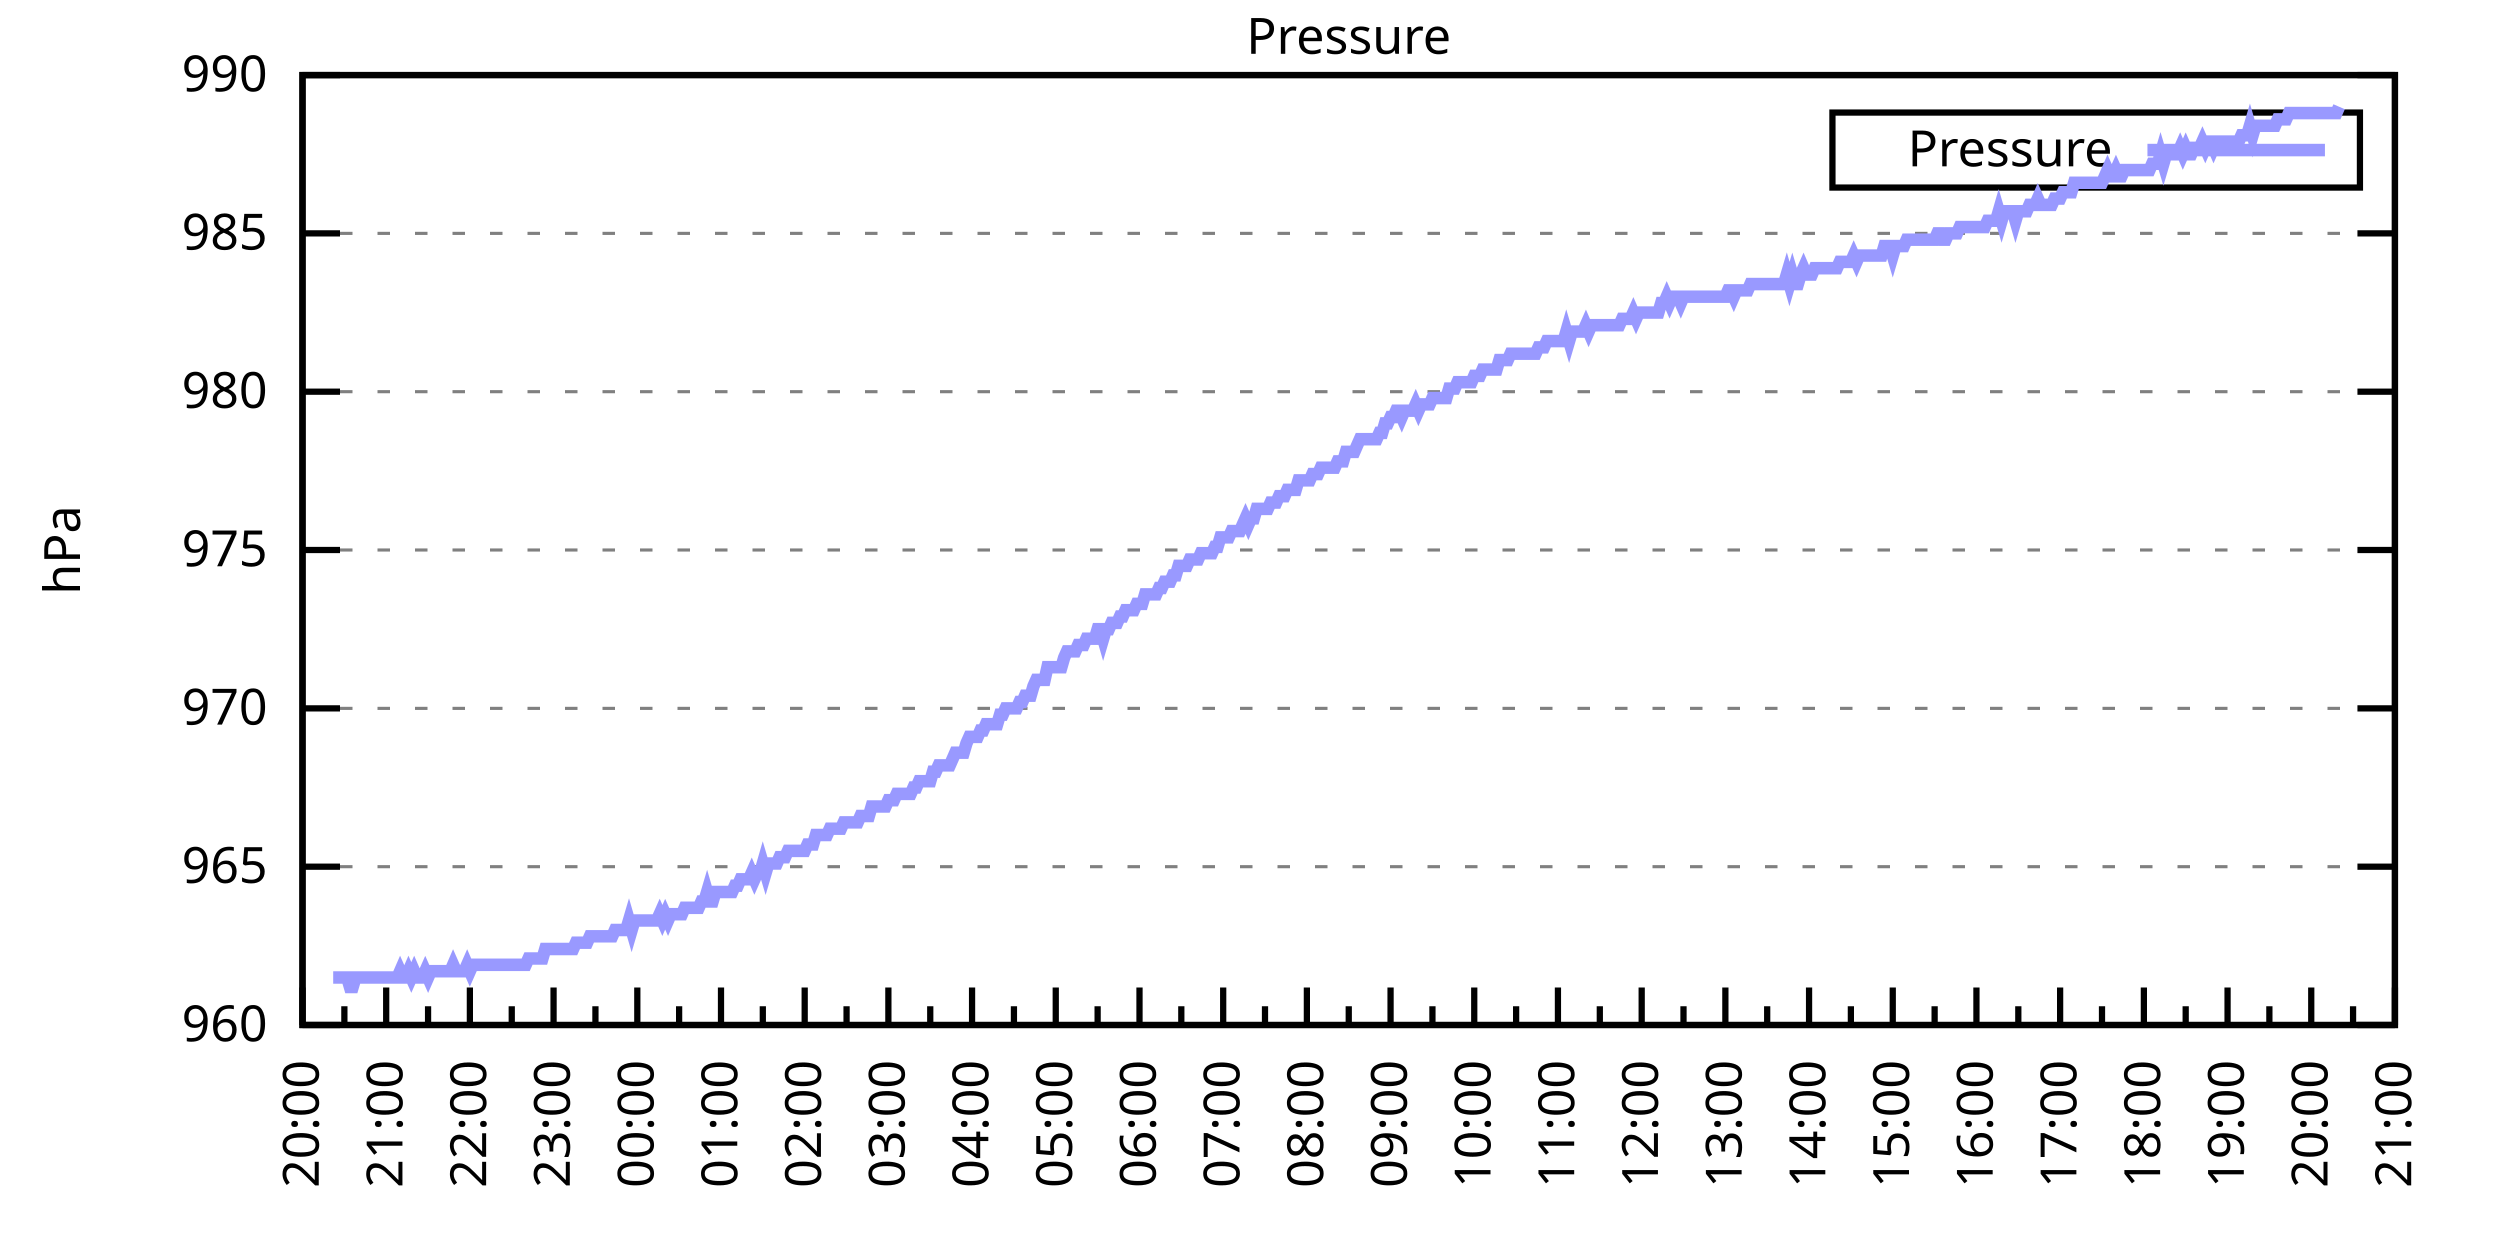
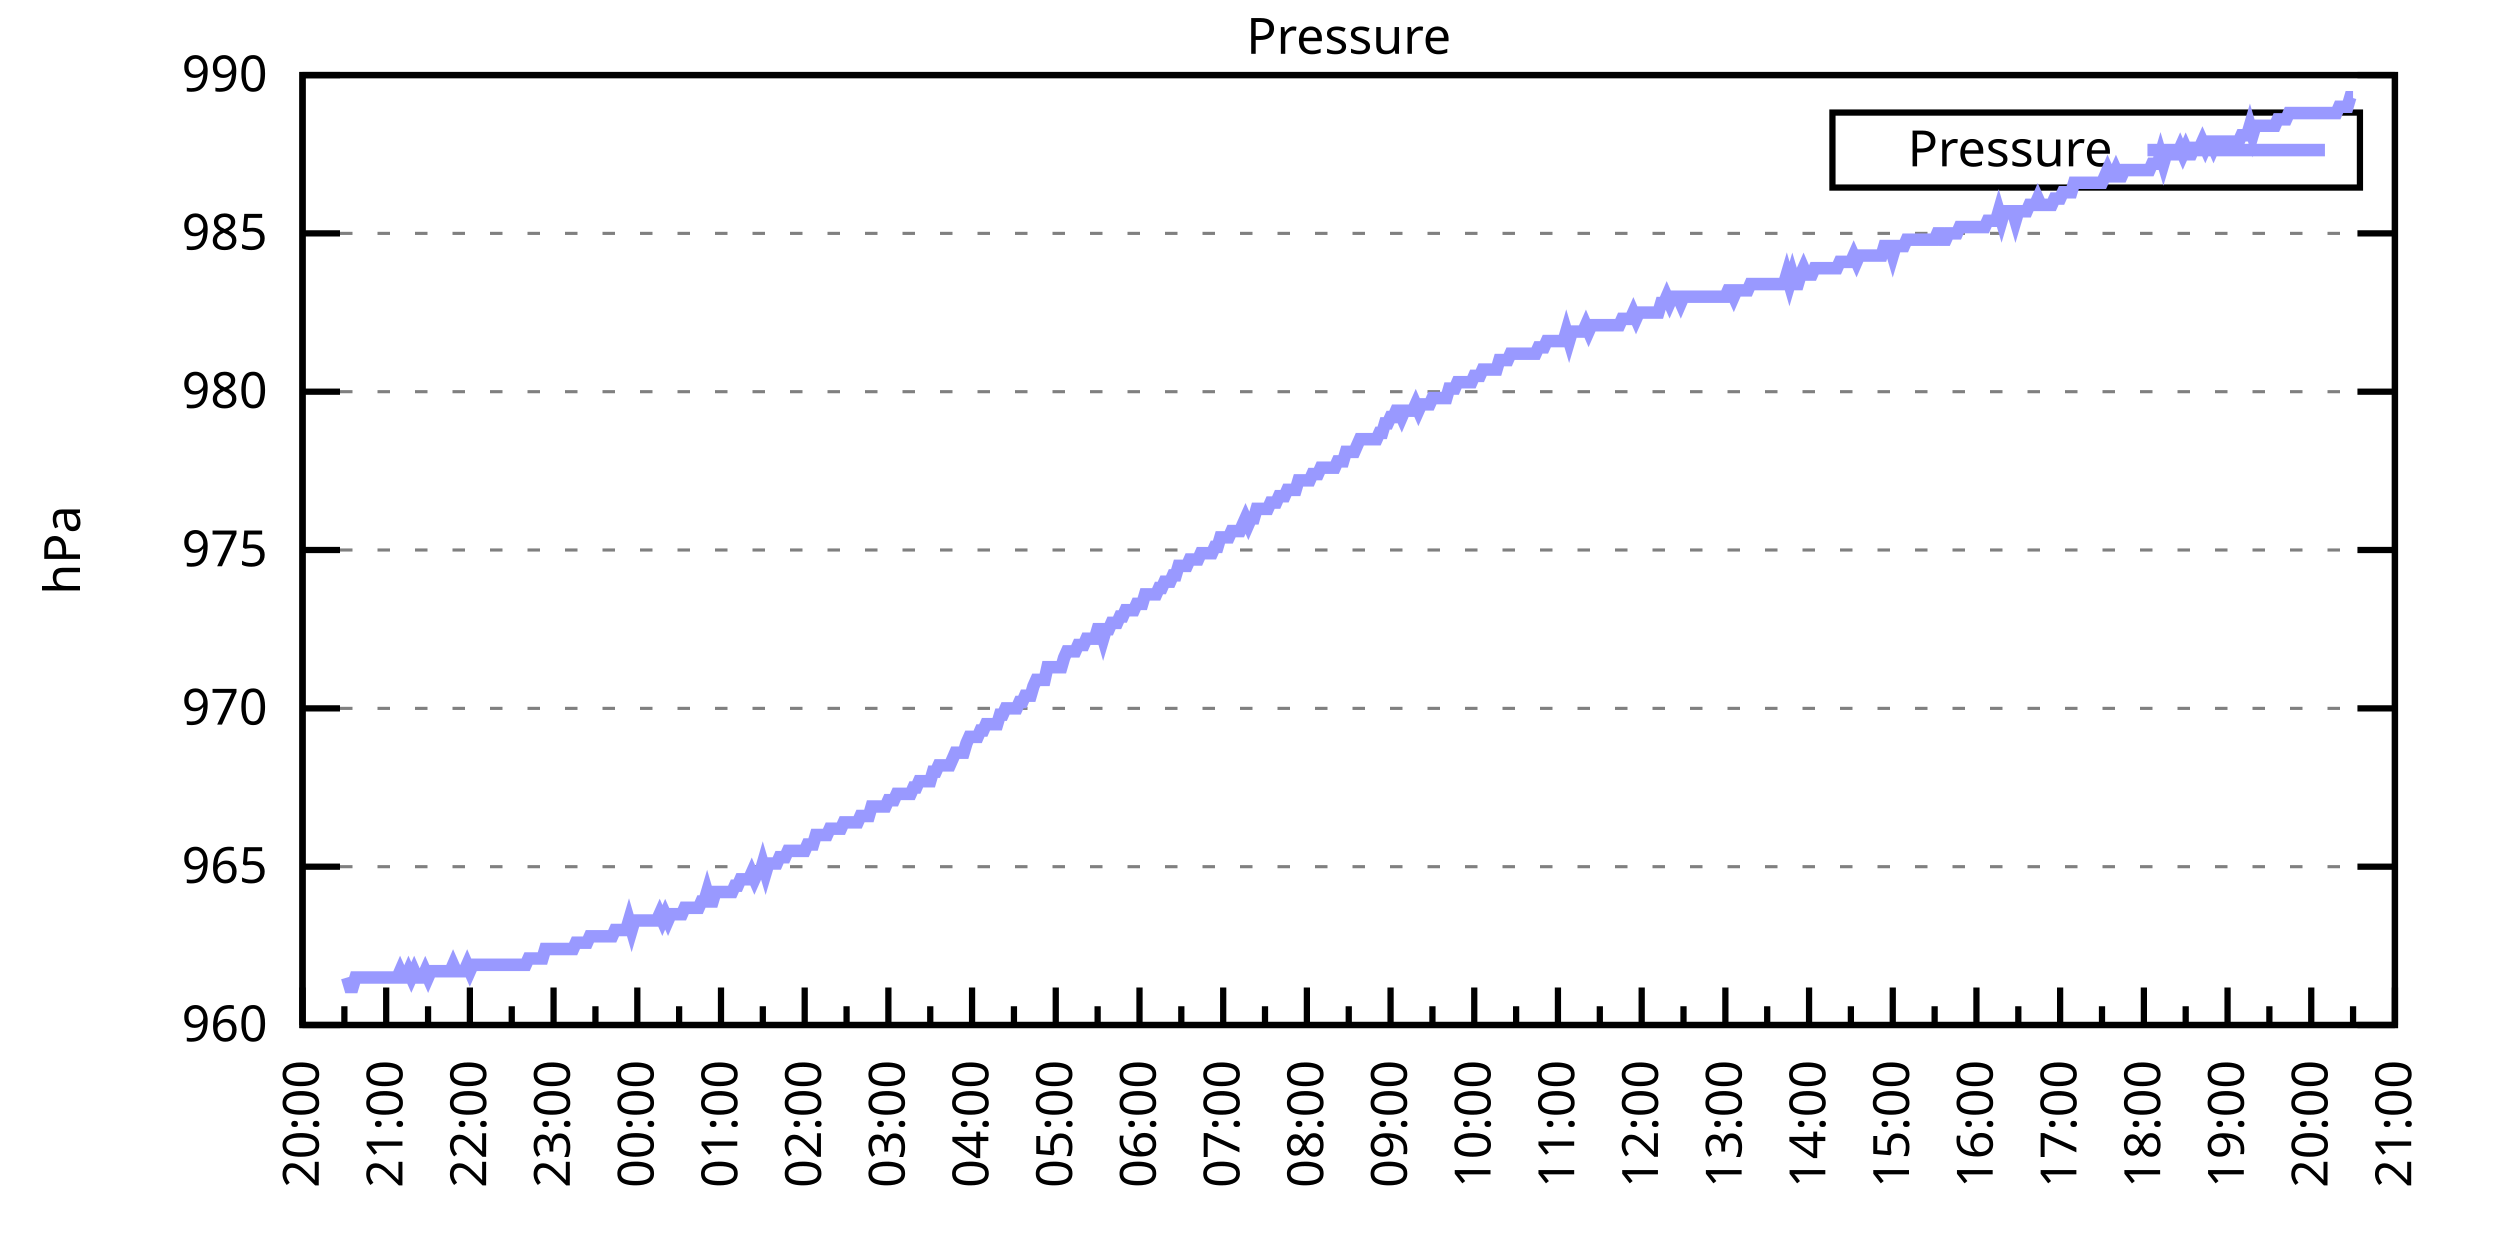
<svg xmlns="http://www.w3.org/2000/svg" xmlns:xlink="http://www.w3.org/1999/xlink" width="400" height="200" viewBox="0 0 400 200">
  <g id="gnuplot_canvas">
    <rect x="0" y="0" width="400" height="200" fill="none" />
    <defs>
      <circle id="gpDot" r="0.5" stroke-width="0.5" stroke="currentColor" />
      <path id="gpPt0" stroke-width="0.333" stroke="currentColor" d="M-1,0 h2 M0,-1 v2" />
      <path id="gpPt1" stroke-width="0.333" stroke="currentColor" d="M-1,-1 L1,1 M1,-1 L-1,1" />
      <path id="gpPt2" stroke-width="0.333" stroke="currentColor" d="M-1,0 L1,0 M0,-1 L0,1 M-1,-1 L1,1 M-1,1 L1,-1" />
      <rect id="gpPt3" stroke-width="0.333" stroke="currentColor" x="-1" y="-1" width="2" height="2" />
      <rect id="gpPt4" stroke-width="0.333" stroke="currentColor" fill="currentColor" x="-1" y="-1" width="2" height="2" />
      <circle id="gpPt5" stroke-width="0.333" stroke="currentColor" cx="0" cy="0" r="1" />
      <use xlink:href="#gpPt5" id="gpPt6" fill="currentColor" stroke="none" />
      <path id="gpPt7" stroke-width="0.333" stroke="currentColor" d="M0,-1.33 L-1.33,0.67 L1.33,0.67 z" />
      <use xlink:href="#gpPt7" id="gpPt8" fill="currentColor" stroke="none" />
      <use xlink:href="#gpPt7" id="gpPt9" stroke="currentColor" transform="rotate(180)" />
      <use xlink:href="#gpPt9" id="gpPt10" fill="currentColor" stroke="none" />
      <use xlink:href="#gpPt3" id="gpPt11" stroke="currentColor" transform="rotate(45)" />
      <use xlink:href="#gpPt11" id="gpPt12" fill="currentColor" stroke="none" />
      <path id="gpPt13" stroke-width="0.333" stroke="currentColor" d="M0,1.330 L1.265,0.411 L0.782,-1.067 L-0.782,-1.076 L-1.265,0.411 z" />
      <use xlink:href="#gpPt13" id="gpPt14" fill="currentColor" stroke="none" />
      <filter id="textbox" filterUnits="objectBoundingBox" x="0" y="0" height="1" width="1">
        <feFlood flood-color="white" flood-opacity="1" result="bgnd" />
        <feComposite in="SourceGraphic" in2="bgnd" operator="atop" />
      </filter>
      <filter id="greybox" filterUnits="objectBoundingBox" x="0" y="0" height="1" width="1">
        <feFlood flood-color="lightgrey" flood-opacity="1" result="grey" />
        <feComposite in="SourceGraphic" in2="grey" operator="atop" />
      </filter>
    </defs>
    <g fill="none" color="white" stroke="currentColor" stroke-width="1.00" stroke-linecap="butt" stroke-linejoin="miter">
</g>
    <g fill="none" color="black" stroke="currentColor" stroke-width="1.00" stroke-linecap="butt" stroke-linejoin="miter">
      <g stroke="none" shape-rendering="crispEdges">
        <polygon fill="rgb(255, 255, 255)" points="48.40,164.00 383.18,164.00 383.18,12.02 48.40,12.02 " />
      </g>
    </g>
    <g fill="none" color="black" stroke="currentColor" stroke-width="1.00" stroke-linecap="butt" stroke-linejoin="miter">
</g>
    <g fill="none" color="black" stroke="black" stroke-width="0.50" stroke-linecap="butt" stroke-linejoin="miter">
</g>
    <g fill="none" color="gray" stroke="currentColor" stroke-width="0.50" stroke-linecap="butt" stroke-linejoin="miter">
      <path stroke="gray" stroke-dasharray="2,4" class="gridline" d="M48.40,164.00 L383.19,164.00  " />
    </g>
    <g fill="none" color="gray" stroke="gray" stroke-width="1.00" stroke-linecap="butt" stroke-linejoin="miter">
</g>
    <g fill="none" color="black" stroke="currentColor" stroke-width="1.00" stroke-linecap="butt" stroke-linejoin="miter">
      <path stroke="black" d="M48.40,164.00 L54.40,164.00 M383.19,164.00 L377.19,164.00  " />
      <g transform="translate(42.80,166.60)" stroke="none" fill="black" font-family="Sans" font-size="8.00" text-anchor="end">
        <text>
          <tspan font-family="Sans"> 960</tspan>
        </text>
      </g>
    </g>
    <g fill="none" color="black" stroke="currentColor" stroke-width="1.00" stroke-linecap="butt" stroke-linejoin="miter">
</g>
    <g fill="none" color="black" stroke="black" stroke-width="0.50" stroke-linecap="butt" stroke-linejoin="miter">
</g>
    <g fill="none" color="gray" stroke="currentColor" stroke-width="0.50" stroke-linecap="butt" stroke-linejoin="miter">
      <path stroke="gray" stroke-dasharray="2,4" class="gridline" d="M48.40,138.67 L383.19,138.67  " />
    </g>
    <g fill="none" color="gray" stroke="gray" stroke-width="1.00" stroke-linecap="butt" stroke-linejoin="miter">
</g>
    <g fill="none" color="black" stroke="currentColor" stroke-width="1.00" stroke-linecap="butt" stroke-linejoin="miter">
      <path stroke="black" d="M48.40,138.67 L54.40,138.67 M383.19,138.67 L377.19,138.67  " />
      <g transform="translate(42.80,141.27)" stroke="none" fill="black" font-family="Sans" font-size="8.00" text-anchor="end">
        <text>
          <tspan font-family="Sans"> 965</tspan>
        </text>
      </g>
    </g>
    <g fill="none" color="black" stroke="currentColor" stroke-width="1.00" stroke-linecap="butt" stroke-linejoin="miter">
</g>
    <g fill="none" color="black" stroke="black" stroke-width="0.50" stroke-linecap="butt" stroke-linejoin="miter">
</g>
    <g fill="none" color="gray" stroke="currentColor" stroke-width="0.50" stroke-linecap="butt" stroke-linejoin="miter">
      <path stroke="gray" stroke-dasharray="2,4" class="gridline" d="M48.40,113.34 L383.19,113.34  " />
    </g>
    <g fill="none" color="gray" stroke="gray" stroke-width="1.00" stroke-linecap="butt" stroke-linejoin="miter">
</g>
    <g fill="none" color="black" stroke="currentColor" stroke-width="1.00" stroke-linecap="butt" stroke-linejoin="miter">
      <path stroke="black" d="M48.40,113.34 L54.40,113.34 M383.19,113.34 L377.19,113.34  " />
      <g transform="translate(42.80,115.94)" stroke="none" fill="black" font-family="Sans" font-size="8.00" text-anchor="end">
        <text>
          <tspan font-family="Sans"> 970</tspan>
        </text>
      </g>
    </g>
    <g fill="none" color="black" stroke="currentColor" stroke-width="1.00" stroke-linecap="butt" stroke-linejoin="miter">
</g>
    <g fill="none" color="black" stroke="black" stroke-width="0.50" stroke-linecap="butt" stroke-linejoin="miter">
</g>
    <g fill="none" color="gray" stroke="currentColor" stroke-width="0.50" stroke-linecap="butt" stroke-linejoin="miter">
      <path stroke="gray" stroke-dasharray="2,4" class="gridline" d="M48.40,88.00 L383.19,88.00  " />
    </g>
    <g fill="none" color="gray" stroke="gray" stroke-width="1.00" stroke-linecap="butt" stroke-linejoin="miter">
</g>
    <g fill="none" color="black" stroke="currentColor" stroke-width="1.00" stroke-linecap="butt" stroke-linejoin="miter">
      <path stroke="black" d="M48.40,88.00 L54.40,88.00 M383.19,88.00 L377.19,88.00  " />
      <g transform="translate(42.80,90.60)" stroke="none" fill="black" font-family="Sans" font-size="8.00" text-anchor="end">
        <text>
          <tspan font-family="Sans"> 975</tspan>
        </text>
      </g>
    </g>
    <g fill="none" color="black" stroke="currentColor" stroke-width="1.00" stroke-linecap="butt" stroke-linejoin="miter">
</g>
    <g fill="none" color="black" stroke="black" stroke-width="0.50" stroke-linecap="butt" stroke-linejoin="miter">
</g>
    <g fill="none" color="gray" stroke="currentColor" stroke-width="0.50" stroke-linecap="butt" stroke-linejoin="miter">
      <path stroke="gray" stroke-dasharray="2,4" class="gridline" d="M48.40,62.67 L383.19,62.67  " />
    </g>
    <g fill="none" color="gray" stroke="gray" stroke-width="1.00" stroke-linecap="butt" stroke-linejoin="miter">
</g>
    <g fill="none" color="black" stroke="currentColor" stroke-width="1.00" stroke-linecap="butt" stroke-linejoin="miter">
      <path stroke="black" d="M48.40,62.67 L54.40,62.67 M383.19,62.67 L377.19,62.67  " />
      <g transform="translate(42.80,65.27)" stroke="none" fill="black" font-family="Sans" font-size="8.00" text-anchor="end">
        <text>
          <tspan font-family="Sans"> 980</tspan>
        </text>
      </g>
    </g>
    <g fill="none" color="black" stroke="currentColor" stroke-width="1.00" stroke-linecap="butt" stroke-linejoin="miter">
</g>
    <g fill="none" color="black" stroke="black" stroke-width="0.50" stroke-linecap="butt" stroke-linejoin="miter">
</g>
    <g fill="none" color="gray" stroke="currentColor" stroke-width="0.50" stroke-linecap="butt" stroke-linejoin="miter">
      <path stroke="gray" stroke-dasharray="2,4" class="gridline" d="M48.40,37.34 L383.19,37.34  " />
    </g>
    <g fill="none" color="gray" stroke="gray" stroke-width="1.00" stroke-linecap="butt" stroke-linejoin="miter">
</g>
    <g fill="none" color="black" stroke="currentColor" stroke-width="1.00" stroke-linecap="butt" stroke-linejoin="miter">
      <path stroke="black" d="M48.40,37.34 L54.40,37.34 M383.19,37.34 L377.19,37.34  " />
      <g transform="translate(42.80,39.94)" stroke="none" fill="black" font-family="Sans" font-size="8.00" text-anchor="end">
        <text>
          <tspan font-family="Sans"> 985</tspan>
        </text>
      </g>
    </g>
    <g fill="none" color="black" stroke="currentColor" stroke-width="1.00" stroke-linecap="butt" stroke-linejoin="miter">
</g>
    <g fill="none" color="black" stroke="black" stroke-width="0.50" stroke-linecap="butt" stroke-linejoin="miter">
</g>
    <g fill="none" color="gray" stroke="currentColor" stroke-width="0.50" stroke-linecap="butt" stroke-linejoin="miter">
      <path stroke="gray" stroke-dasharray="2,4" class="gridline" d="M48.40,12.01 L383.19,12.01  " />
    </g>
    <g fill="none" color="gray" stroke="gray" stroke-width="1.00" stroke-linecap="butt" stroke-linejoin="miter">
</g>
    <g fill="none" color="black" stroke="currentColor" stroke-width="1.00" stroke-linecap="butt" stroke-linejoin="miter">
      <path stroke="black" d="M48.40,12.01 L54.40,12.01 M383.19,12.01 L377.19,12.01  " />
      <g transform="translate(42.80,14.61)" stroke="none" fill="black" font-family="Sans" font-size="8.00" text-anchor="end">
        <text>
          <tspan font-family="Sans"> 990</tspan>
        </text>
      </g>
    </g>
    <g fill="none" color="black" stroke="currentColor" stroke-width="1.00" stroke-linecap="butt" stroke-linejoin="miter">
      <path stroke="black" d="M48.40,164.00 L48.40,158.00  " />
      <g transform="translate(51.00,169.60) rotate(270)" stroke="none" fill="black" font-family="Sans" font-size="8.00" text-anchor="end">
        <text>
          <tspan font-family="Sans">20:00</tspan>
        </text>
      </g>
    </g>
    <g fill="none" color="black" stroke="currentColor" stroke-width="1.00" stroke-linecap="butt" stroke-linejoin="miter">
      <path stroke="black" d="M55.10,164.00 L55.10,161.00 M61.79,164.00 L61.79,158.00  " />
      <g transform="translate(64.39,169.60) rotate(270)" stroke="none" fill="black" font-family="Sans" font-size="8.00" text-anchor="end">
        <text>
          <tspan font-family="Sans">21:00</tspan>
        </text>
      </g>
    </g>
    <g fill="none" color="black" stroke="currentColor" stroke-width="1.00" stroke-linecap="butt" stroke-linejoin="miter">
      <path stroke="black" d="M68.49,164.00 L68.49,161.00 M75.18,164.00 L75.18,158.00  " />
      <g transform="translate(77.78,169.60) rotate(270)" stroke="none" fill="black" font-family="Sans" font-size="8.00" text-anchor="end">
        <text>
          <tspan font-family="Sans">22:00</tspan>
        </text>
      </g>
    </g>
    <g fill="none" color="black" stroke="currentColor" stroke-width="1.00" stroke-linecap="butt" stroke-linejoin="miter">
      <path stroke="black" d="M81.88,164.00 L81.88,161.00 M88.57,164.00 L88.57,158.00  " />
      <g transform="translate(91.17,169.60) rotate(270)" stroke="none" fill="black" font-family="Sans" font-size="8.00" text-anchor="end">
        <text>
          <tspan font-family="Sans">23:00</tspan>
        </text>
      </g>
    </g>
    <g fill="none" color="black" stroke="currentColor" stroke-width="1.00" stroke-linecap="butt" stroke-linejoin="miter">
      <path stroke="black" d="M95.27,164.00 L95.27,161.00 M101.97,164.00 L101.97,158.00  " />
      <g transform="translate(104.57,169.60) rotate(270)" stroke="none" fill="black" font-family="Sans" font-size="8.00" text-anchor="end">
        <text>
          <tspan font-family="Sans">00:00</tspan>
        </text>
      </g>
    </g>
    <g fill="none" color="black" stroke="currentColor" stroke-width="1.00" stroke-linecap="butt" stroke-linejoin="miter">
      <path stroke="black" d="M108.66,164.00 L108.66,161.00 M115.36,164.00 L115.36,158.00  " />
      <g transform="translate(117.96,169.60) rotate(270)" stroke="none" fill="black" font-family="Sans" font-size="8.00" text-anchor="end">
        <text>
          <tspan font-family="Sans">01:00</tspan>
        </text>
      </g>
    </g>
    <g fill="none" color="black" stroke="currentColor" stroke-width="1.00" stroke-linecap="butt" stroke-linejoin="miter">
      <path stroke="black" d="M122.05,164.00 L122.05,161.00 M128.75,164.00 L128.75,158.00  " />
      <g transform="translate(131.35,169.60) rotate(270)" stroke="none" fill="black" font-family="Sans" font-size="8.00" text-anchor="end">
        <text>
          <tspan font-family="Sans">02:00</tspan>
        </text>
      </g>
    </g>
    <g fill="none" color="black" stroke="currentColor" stroke-width="1.00" stroke-linecap="butt" stroke-linejoin="miter">
      <path stroke="black" d="M135.45,164.00 L135.45,161.00 M142.14,164.00 L142.14,158.00  " />
      <g transform="translate(144.74,169.60) rotate(270)" stroke="none" fill="black" font-family="Sans" font-size="8.00" text-anchor="end">
        <text>
          <tspan font-family="Sans">03:00</tspan>
        </text>
      </g>
    </g>
    <g fill="none" color="black" stroke="currentColor" stroke-width="1.00" stroke-linecap="butt" stroke-linejoin="miter">
      <path stroke="black" d="M148.84,164.00 L148.84,161.00 M155.53,164.00 L155.53,158.00  " />
      <g transform="translate(158.13,169.60) rotate(270)" stroke="none" fill="black" font-family="Sans" font-size="8.00" text-anchor="end">
        <text>
          <tspan font-family="Sans">04:00</tspan>
        </text>
      </g>
    </g>
    <g fill="none" color="black" stroke="currentColor" stroke-width="1.00" stroke-linecap="butt" stroke-linejoin="miter">
      <path stroke="black" d="M162.23,164.00 L162.23,161.00 M168.92,164.00 L168.92,158.00  " />
      <g transform="translate(171.52,169.60) rotate(270)" stroke="none" fill="black" font-family="Sans" font-size="8.00" text-anchor="end">
        <text>
          <tspan font-family="Sans">05:00</tspan>
        </text>
      </g>
    </g>
    <g fill="none" color="black" stroke="currentColor" stroke-width="1.00" stroke-linecap="butt" stroke-linejoin="miter">
      <path stroke="black" d="M175.62,164.00 L175.62,161.00 M182.32,164.00 L182.32,158.00  " />
      <g transform="translate(184.92,169.60) rotate(270)" stroke="none" fill="black" font-family="Sans" font-size="8.00" text-anchor="end">
        <text>
          <tspan font-family="Sans">06:00</tspan>
        </text>
      </g>
    </g>
    <g fill="none" color="black" stroke="currentColor" stroke-width="1.00" stroke-linecap="butt" stroke-linejoin="miter">
      <path stroke="black" d="M189.01,164.00 L189.01,161.00 M195.71,164.00 L195.71,158.00  " />
      <g transform="translate(198.31,169.60) rotate(270)" stroke="none" fill="black" font-family="Sans" font-size="8.00" text-anchor="end">
        <text>
          <tspan font-family="Sans">07:00</tspan>
        </text>
      </g>
    </g>
    <g fill="none" color="black" stroke="currentColor" stroke-width="1.00" stroke-linecap="butt" stroke-linejoin="miter">
      <path stroke="black" d="M202.40,164.00 L202.40,161.00 M209.10,164.00 L209.10,158.00  " />
      <g transform="translate(211.70,169.60) rotate(270)" stroke="none" fill="black" font-family="Sans" font-size="8.00" text-anchor="end">
        <text>
          <tspan font-family="Sans">08:00</tspan>
        </text>
      </g>
    </g>
    <g fill="none" color="black" stroke="currentColor" stroke-width="1.00" stroke-linecap="butt" stroke-linejoin="miter">
      <path stroke="black" d="M215.80,164.00 L215.80,161.00 M222.49,164.00 L222.49,158.00  " />
      <g transform="translate(225.09,169.60) rotate(270)" stroke="none" fill="black" font-family="Sans" font-size="8.00" text-anchor="end">
        <text>
          <tspan font-family="Sans">09:00</tspan>
        </text>
      </g>
    </g>
    <g fill="none" color="black" stroke="currentColor" stroke-width="1.00" stroke-linecap="butt" stroke-linejoin="miter">
      <path stroke="black" d="M229.19,164.00 L229.19,161.00 M235.88,164.00 L235.88,158.00  " />
      <g transform="translate(238.48,169.60) rotate(270)" stroke="none" fill="black" font-family="Sans" font-size="8.00" text-anchor="end">
        <text>
          <tspan font-family="Sans">10:00</tspan>
        </text>
      </g>
    </g>
    <g fill="none" color="black" stroke="currentColor" stroke-width="1.00" stroke-linecap="butt" stroke-linejoin="miter">
      <path stroke="black" d="M242.58,164.00 L242.58,161.00 M249.27,164.00 L249.27,158.00  " />
      <g transform="translate(251.87,169.60) rotate(270)" stroke="none" fill="black" font-family="Sans" font-size="8.00" text-anchor="end">
        <text>
          <tspan font-family="Sans">11:00</tspan>
        </text>
      </g>
    </g>
    <g fill="none" color="black" stroke="currentColor" stroke-width="1.00" stroke-linecap="butt" stroke-linejoin="miter">
      <path stroke="black" d="M255.97,164.00 L255.97,161.00 M262.67,164.00 L262.67,158.00  " />
      <g transform="translate(265.27,169.60) rotate(270)" stroke="none" fill="black" font-family="Sans" font-size="8.00" text-anchor="end">
        <text>
          <tspan font-family="Sans">12:00</tspan>
        </text>
      </g>
    </g>
    <g fill="none" color="black" stroke="currentColor" stroke-width="1.00" stroke-linecap="butt" stroke-linejoin="miter">
      <path stroke="black" d="M269.36,164.00 L269.36,161.00 M276.06,164.00 L276.06,158.00  " />
      <g transform="translate(278.66,169.60) rotate(270)" stroke="none" fill="black" font-family="Sans" font-size="8.00" text-anchor="end">
        <text>
          <tspan font-family="Sans">13:00</tspan>
        </text>
      </g>
    </g>
    <g fill="none" color="black" stroke="currentColor" stroke-width="1.00" stroke-linecap="butt" stroke-linejoin="miter">
      <path stroke="black" d="M282.75,164.00 L282.75,161.00 M289.45,164.00 L289.45,158.00  " />
      <g transform="translate(292.05,169.60) rotate(270)" stroke="none" fill="black" font-family="Sans" font-size="8.00" text-anchor="end">
        <text>
          <tspan font-family="Sans">14:00</tspan>
        </text>
      </g>
    </g>
    <g fill="none" color="black" stroke="currentColor" stroke-width="1.00" stroke-linecap="butt" stroke-linejoin="miter">
      <path stroke="black" d="M296.14,164.00 L296.14,161.00 M302.84,164.00 L302.84,158.00  " />
      <g transform="translate(305.44,169.60) rotate(270)" stroke="none" fill="black" font-family="Sans" font-size="8.00" text-anchor="end">
        <text>
          <tspan font-family="Sans">15:00</tspan>
        </text>
      </g>
    </g>
    <g fill="none" color="black" stroke="currentColor" stroke-width="1.00" stroke-linecap="butt" stroke-linejoin="miter">
      <path stroke="black" d="M309.54,164.00 L309.54,161.00 M316.23,164.00 L316.23,158.00  " />
      <g transform="translate(318.83,169.60) rotate(270)" stroke="none" fill="black" font-family="Sans" font-size="8.00" text-anchor="end">
        <text>
          <tspan font-family="Sans">16:00</tspan>
        </text>
      </g>
    </g>
    <g fill="none" color="black" stroke="currentColor" stroke-width="1.00" stroke-linecap="butt" stroke-linejoin="miter">
      <path stroke="black" d="M322.93,164.00 L322.93,161.00 M329.62,164.00 L329.62,158.00  " />
      <g transform="translate(332.22,169.60) rotate(270)" stroke="none" fill="black" font-family="Sans" font-size="8.00" text-anchor="end">
        <text>
          <tspan font-family="Sans">17:00</tspan>
        </text>
      </g>
    </g>
    <g fill="none" color="black" stroke="currentColor" stroke-width="1.00" stroke-linecap="butt" stroke-linejoin="miter">
      <path stroke="black" d="M336.32,164.00 L336.32,161.00 M343.02,164.00 L343.02,158.00  " />
      <g transform="translate(345.62,169.60) rotate(270)" stroke="none" fill="black" font-family="Sans" font-size="8.00" text-anchor="end">
        <text>
          <tspan font-family="Sans">18:00</tspan>
        </text>
      </g>
    </g>
    <g fill="none" color="black" stroke="currentColor" stroke-width="1.00" stroke-linecap="butt" stroke-linejoin="miter">
      <path stroke="black" d="M349.71,164.00 L349.71,161.00 M356.41,164.00 L356.41,158.00  " />
      <g transform="translate(359.01,169.60) rotate(270)" stroke="none" fill="black" font-family="Sans" font-size="8.00" text-anchor="end">
        <text>
          <tspan font-family="Sans">19:00</tspan>
        </text>
      </g>
    </g>
    <g fill="none" color="black" stroke="currentColor" stroke-width="1.00" stroke-linecap="butt" stroke-linejoin="miter">
      <path stroke="black" d="M363.10,164.00 L363.10,161.00 M369.80,164.00 L369.80,158.00  " />
      <g transform="translate(372.40,169.60) rotate(270)" stroke="none" fill="black" font-family="Sans" font-size="8.00" text-anchor="end">
        <text>
          <tspan font-family="Sans">20:00</tspan>
        </text>
      </g>
    </g>
    <g fill="none" color="black" stroke="currentColor" stroke-width="1.00" stroke-linecap="butt" stroke-linejoin="miter">
      <path stroke="black" d="M376.49,164.00 L376.49,161.00 M383.19,164.00 L383.19,158.00  " />
      <g transform="translate(385.79,169.60) rotate(270)" stroke="none" fill="black" font-family="Sans" font-size="8.00" text-anchor="end">
        <text>
          <tspan font-family="Sans">21:00</tspan>
        </text>
      </g>
    </g>
    <g fill="none" color="black" stroke="currentColor" stroke-width="1.00" stroke-linecap="butt" stroke-linejoin="miter">
</g>
    <g fill="none" color="black" stroke="currentColor" stroke-width="1.00" stroke-linecap="butt" stroke-linejoin="miter">
      <path stroke="black" d="M48.40,12.01 L48.40,164.00 L383.19,164.00 L383.19,12.01 L48.40,12.01 Z  " />
    </g>
    <g fill="none" color="black" stroke="currentColor" stroke-width="1.00" stroke-linecap="butt" stroke-linejoin="miter">
      <g transform="translate(12.80,88.01) rotate(270)" stroke="none" fill="black" font-family="Sans" font-size="8.00" text-anchor="middle">
        <text>
          <tspan font-family="Sans">hPa</tspan>
        </text>
      </g>
    </g>
    <g fill="none" color="black" stroke="currentColor" stroke-width="1.00" stroke-linecap="butt" stroke-linejoin="miter">
</g>
    <g fill="none" color="black" stroke="currentColor" stroke-width="1.00" stroke-linecap="butt" stroke-linejoin="miter">
      <path stroke="black" d="M293.19,30.01 L293.19,18.01 L377.59,18.01 L377.59,30.01 L293.19,30.01 Z  " />
    </g>
    <g id="Pressure_plot_1">
      <g fill="none" color="white" stroke="black" stroke-width="2.00" stroke-linecap="butt" stroke-linejoin="miter">
</g>
      <g fill="none" color="black" stroke="currentColor" stroke-width="2.00" stroke-linecap="butt" stroke-linejoin="miter">
        <g transform="translate(337.99,26.61)" stroke="none" fill="black" font-family="Sans" font-size="8.00" text-anchor="end">
          <text>
            <tspan font-family="Sans">Pressure</tspan>
          </text>
        </g>
      </g>
      <g fill="none" color="black" stroke="currentColor" stroke-width="2.00" stroke-linecap="butt" stroke-linejoin="miter">
-         <path stroke="rgb(153, 153, 255)" d="M343.59,24.01 L371.99,24.01 M53.31,156.40 L53.76,156.40 L54.20,156.40 L54.65,156.40 L55.10,156.40 L55.54,156.40   L55.99,157.92 L56.43,157.92 L56.88,156.40 L57.33,156.40 L57.77,156.40 L58.22,156.40 L58.67,156.40 L59.11,156.40   L59.56,156.40 L60.01,156.40 L60.45,156.40 L60.90,156.40 L61.35,156.40 L61.79,156.40 L62.24,156.40 L62.68,156.40   L63.13,156.40 L63.58,156.40 L64.02,155.39 L64.47,156.40 L64.92,156.40 L65.36,155.39 L65.81,156.40 L66.26,155.39   L66.70,156.40 L67.15,156.40 L67.59,156.40 L68.04,155.39 L68.49,156.40 L68.93,155.39 L69.38,155.39 L69.83,155.39   L70.27,155.39 L70.72,155.39 L71.17,155.39 L71.61,155.39 L72.06,155.39 L72.50,154.37 L72.95,155.39 L73.40,155.39   L73.84,155.39 L74.29,155.39 L74.74,154.37 L75.18,155.39 L75.63,154.37 L76.08,154.37 L76.52,154.37 L76.97,154.37   L77.42,154.37 L77.86,154.37 L78.31,154.37 L78.75,154.37 L79.20,154.37 L79.65,154.37 L80.09,154.37 L80.54,154.37   L80.99,154.37 L81.43,154.37 L81.88,154.37 L82.33,154.37 L82.77,154.37 L83.22,154.37 L83.66,154.37 L84.11,154.37   L84.56,153.36 L85.00,153.36 L85.45,153.36 L85.90,153.36 L86.34,153.36 L86.79,153.36 L87.24,151.84 L87.68,151.84   L88.13,151.84 L88.57,151.84 L89.02,151.84 L89.47,151.84 L89.91,151.84 L90.36,151.84 L90.81,151.84 L91.25,151.84   L91.70,151.84 L92.15,150.83 L92.59,150.83 L93.04,150.83 L93.49,150.83 L93.93,150.83 L94.38,149.81 L94.82,149.81   L95.27,149.81 L95.72,149.81 L96.16,149.81 L96.61,149.81 L97.06,149.81 L97.50,149.81 L97.95,149.81 L98.40,148.80   L98.84,148.80 L99.29,148.80 L99.73,148.80 L100.18,148.80 L100.63,147.28 L101.07,148.80 L101.52,147.28 L101.97,147.28   L102.41,147.28 L102.86,147.28 L103.31,147.28 L103.75,147.28 L104.20,147.28 L104.64,147.28 L105.09,147.28 L105.54,146.27   L105.98,147.28 L106.43,146.27 L106.88,147.28 L107.32,146.27 L107.77,146.27 L108.22,146.27 L108.66,146.27 L109.11,146.27   L109.55,145.25 L110.00,145.25 L110.45,145.25 L110.89,145.25 L111.34,145.25 L111.79,145.25 L112.23,144.24 L112.68,144.24   L113.13,142.72 L113.57,144.24 L114.02,144.24 L114.47,142.72 L114.91,142.72 L115.36,142.72 L115.80,142.72 L116.25,142.72   L116.70,142.72 L117.14,142.72 L117.59,141.71 L118.04,141.71 L118.48,140.69 L118.93,140.69 L119.38,140.69 L119.82,140.69   L120.27,139.68 L120.71,140.69 L121.16,139.68 L121.61,139.68 L122.05,138.16 L122.50,139.68 L122.95,138.16 L123.39,138.16   L123.84,138.16 L124.29,138.16 L124.73,137.15 L125.18,137.15 L125.62,137.15 L126.07,136.14 L126.52,136.14 L126.96,136.14   L127.41,136.14 L127.86,136.14 L128.30,136.14 L128.75,136.14 L129.20,135.12 L129.64,135.12 L130.09,135.12 L130.54,133.60   L130.98,133.60 L131.43,133.60 L131.87,133.60 L132.32,133.60 L132.77,132.59 L133.21,132.59 L133.66,132.59 L134.11,132.59   L134.55,132.59 L135.00,131.58 L135.45,131.58 L135.89,131.58 L136.34,131.58 L136.78,131.58 L137.23,131.58 L137.68,130.56   L138.12,130.56 L138.57,130.56 L139.02,130.56 L139.46,129.04 L139.91,129.04 L140.36,129.04 L140.80,129.04 L141.25,129.04   L141.69,129.04 L142.14,128.03 L142.59,128.03 L143.03,128.03 L143.48,127.02 L143.93,127.02 L144.37,127.02 L144.82,127.02   L145.27,127.02 L145.71,127.02 L146.16,126.00 L146.61,126.00 L147.05,124.99 L147.50,124.99 L147.94,124.99 L148.39,124.99   L148.84,124.99 L149.28,123.47 L149.73,123.47 L150.18,122.46 L150.62,122.46 L151.07,122.46 L151.52,122.46 L151.96,122.46   L152.41,121.44 L152.85,120.43 L153.30,120.43 L153.75,120.43 L154.19,120.43 L154.64,118.91 L155.09,117.90 L155.53,117.90   L155.98,117.90 L156.43,117.90 L156.87,116.88 L157.32,116.88 L157.76,115.87 L158.21,115.87 L158.66,115.87 L159.10,115.87   L159.55,115.87 L160.00,114.35 L160.44,114.35 L160.89,113.34 L161.34,113.34 L161.78,113.34 L162.23,113.34 L162.67,113.34   L163.12,112.32 L163.57,112.32 L164.01,111.31 L164.46,111.31 L164.91,111.31 L165.35,109.79 L165.80,108.78 L166.25,108.78   L166.69,108.78 L167.14,108.78 L167.59,106.75 L168.03,106.75 L168.48,106.75 L168.92,106.75 L169.37,106.75 L169.82,106.75   L170.26,105.23 L170.71,104.22 L171.16,104.22 L171.60,104.22 L172.05,104.22 L172.50,103.20 L172.94,103.20 L173.39,103.20   L173.83,102.19 L174.28,102.19 L174.73,102.19 L175.17,102.19 L175.62,100.67 L176.07,100.67 L176.51,102.19 L176.96,100.67   L177.41,100.67 L177.85,99.66 L178.30,99.66 L178.74,99.66 L179.19,98.64 L179.64,98.64 L180.08,97.63 L180.53,97.63   L180.98,97.63 L181.42,97.63 L181.87,96.62 L182.32,96.62 L182.76,96.62 L183.21,95.10 L183.66,95.10 L184.10,95.10   L184.55,95.10 L184.99,95.10 L185.44,94.08 L185.89,94.08 L186.33,93.07 L186.78,93.07 L187.23,93.07 L187.67,92.06   L188.12,92.06 L188.57,90.54 L189.01,90.54 L189.46,90.54 L189.90,90.54 L190.35,89.52 L190.80,89.52 L191.24,89.52   L191.69,89.52 L192.14,88.51 L192.58,88.51 L193.03,88.51 L193.48,88.51 L193.92,88.51 L194.37,87.50 L194.81,87.50   L195.26,85.98 L195.71,85.98 L196.15,85.98 L196.60,85.98 L197.05,84.97 L197.49,84.97 L197.94,84.97 L198.39,84.97   L198.83,83.95 L199.28,82.94 L199.73,83.95 L200.17,82.94 L200.62,82.94 L201.06,81.42 L201.51,81.42 L201.96,81.42   L202.40,81.42 L202.85,81.42 L203.30,80.41 L203.74,80.41 L204.19,80.41 L204.64,79.39 L205.08,79.39 L205.53,79.39   L205.97,78.38 L206.42,78.38 L206.87,78.38 L207.31,78.38 L207.76,76.86 L208.21,76.86 L208.65,76.86 L209.10,76.86   L209.55,76.86 L209.99,75.85 L210.44,75.85 L210.88,75.85 L211.33,74.83 L211.78,74.83 L212.22,74.83 L212.67,74.83   L213.12,74.83 L213.56,74.83 L214.01,73.82 L214.46,73.82 L214.90,73.82 L215.35,72.30 L215.80,72.30 L216.24,72.30   L216.69,72.30 L217.13,71.29 L217.58,70.27 L218.03,70.27 L218.47,70.27 L218.92,70.27 L219.37,70.27 L219.81,70.27   L220.26,70.27 L220.71,69.26 L221.15,69.26 L221.60,67.74 L222.04,67.74 L222.49,66.73 L222.94,66.73 L223.38,65.71   L223.83,65.71 L224.28,66.73 L224.72,65.71 L225.17,65.71 L225.62,65.71 L226.06,65.71 L226.51,64.70 L226.95,65.71   L227.40,64.70 L227.85,64.70 L228.29,64.70 L228.74,64.70 L229.19,63.69 L229.63,63.69 L230.08,63.69 L230.53,63.69   L230.97,63.69 L231.42,63.69 L231.86,62.17 L232.31,62.17 L232.76,62.17 L233.20,61.15 L233.65,61.15 L234.10,61.15   L234.54,61.15 L234.99,61.15 L235.44,61.15 L235.88,60.14 L236.33,60.14 L236.78,60.14 L237.22,59.13 L237.67,59.13   L238.11,59.13 L238.56,59.13 L239.01,59.13 L239.45,59.13 L239.90,57.61 L240.35,57.61 L240.79,57.61 L241.24,57.61   L241.69,56.59 L242.13,56.59 L242.58,56.59 L243.02,56.59 L243.47,56.59 L243.92,56.59 L244.36,56.59 L244.81,56.59   L245.26,56.59 L245.70,56.59 L246.15,55.58 L246.60,55.58 L247.04,55.58 L247.49,54.57 L247.93,54.57 L248.38,54.57   L248.83,54.57 L249.27,54.57 L249.72,54.57 L250.17,54.57 L250.61,53.05 L251.06,54.57 L251.51,53.05 L251.95,53.05   L252.40,53.05 L252.85,53.05 L253.29,53.05 L253.74,52.03 L254.18,53.05 L254.63,52.03 L255.08,52.03 L255.52,52.03   L255.97,52.03 L256.42,52.03 L256.86,52.03 L257.31,52.03 L257.76,52.03 L258.20,52.03 L258.65,52.03 L259.09,52.03   L259.54,51.02 L259.99,51.02 L260.43,51.02 L260.88,51.02 L261.33,50.01 L261.77,51.02 L262.22,50.01 L262.67,50.01   L263.11,50.01 L263.56,50.01 L264.00,50.01 L264.45,50.01 L264.90,50.01 L265.34,50.01 L265.79,48.49 L266.24,48.49   L266.68,47.47 L267.13,48.49 L267.58,47.47 L268.02,47.47 L268.47,47.47 L268.92,48.49 L269.36,47.47 L269.81,47.47   L270.25,47.47 L270.70,47.47 L271.15,47.47 L271.59,47.47 L272.04,47.47 L272.49,47.47 L272.93,47.47 L273.38,47.47   L273.83,47.47 L274.27,47.47 L274.72,47.47 L275.16,47.47 L275.61,47.47 L276.06,47.47 L276.50,46.46 L276.95,46.46   L277.40,47.47 L277.84,46.46 L278.29,46.46 L278.74,46.46 L279.18,46.46 L279.63,46.46 L280.07,45.45 L280.52,45.45   L280.97,45.45 L281.41,45.45 L281.86,45.45 L282.31,45.45 L282.75,45.45 L283.20,45.45 L283.65,45.45 L284.09,45.45   L284.54,45.45 L284.98,45.45 L285.43,45.45 L285.88,43.93 L286.32,45.45 L286.77,43.93 L287.22,45.45 L287.66,45.45   L288.11,43.93 L288.56,42.91 L289.00,43.93 L289.45,43.93 L289.90,43.93 L290.34,42.91 L290.79,42.91 L291.23,42.91   L291.68,42.91 L292.13,42.91 L292.57,42.91 L293.02,42.91 L293.47,42.91 L293.91,42.91 L294.36,41.90 L294.81,41.90   L295.25,41.90 L295.70,41.90 L296.14,41.90 L296.59,40.89 L297.04,41.90 L297.48,40.89 L297.93,40.89 L298.38,40.89   L298.82,40.89 L299.27,40.89 L299.72,40.89 L300.16,40.89 L300.61,40.89 L301.05,40.89 L301.50,39.37 L301.95,39.37   L302.39,39.37 L302.84,40.89 L303.29,39.37 L303.73,39.37 L304.18,39.37 L304.63,39.37 L305.07,38.35 L305.52,38.35   L305.97,38.35 L306.41,38.35 L306.86,38.35 L307.30,38.35 L307.75,38.35 L308.20,38.35 L308.64,38.35 L309.09,38.35   L309.54,38.35 L309.98,37.34 L310.43,37.34 L310.88,38.35 L311.32,38.35 L311.77,37.34 L312.21,37.34 L312.66,37.34   L313.11,37.34 L313.55,36.33 L314.00,36.33 L314.45,36.33 L314.89,36.33 L315.34,36.33 L315.79,36.33 L316.23,36.33   L316.68,36.33 L317.12,36.33 L317.57,36.33 L318.02,35.32 L318.46,35.32 L318.91,35.32 L319.36,35.32 L319.80,33.80   L320.25,35.32 L320.70,33.80 L321.14,33.80 L321.59,33.80 L322.04,33.80 L322.48,35.32 L322.93,33.80 L323.37,33.80   L323.82,33.80 L324.27,33.80 L324.71,32.78 L325.16,32.78 L325.61,32.78 L326.05,31.77 L326.50,32.78 L326.95,32.78   L327.39,32.78 L327.84,32.78 L328.28,32.78 L328.73,31.77 L329.18,31.77 L329.62,31.77 L330.07,30.76 L330.52,30.76   L330.96,30.76 L331.41,30.76 L331.86,29.24 L332.30,29.24 L332.75,29.24 L333.19,29.24 L333.64,29.24 L334.09,29.24   L334.53,29.24 L334.98,29.24 L335.43,29.24 L335.87,29.24 L336.32,29.24 L336.77,28.22 L337.21,27.21 L337.66,28.22   L338.10,28.22 L338.55,27.21 L339.00,28.22 L339.44,28.22 L339.89,27.21 L340.34,27.21 L340.78,27.21 L341.23,27.21   L341.68,27.21 L342.12,27.21 L342.57,27.21 L343.02,27.21 L343.46,27.21 L343.91,27.21 L344.35,26.20 L344.80,26.20   L345.25,26.20 L345.69,24.68 L346.14,26.20 L346.59,24.68 L347.03,24.68 L347.48,24.68 L347.93,24.68 L348.37,24.68   L348.82,23.66 L349.26,24.68 L349.71,23.66 L350.16,24.68 L350.60,24.68 L351.05,23.66 L351.50,23.66 L351.94,23.66   L352.39,22.65 L352.84,23.66 L353.28,22.65 L353.73,22.65 L354.17,23.66 L354.62,22.65 L355.07,22.65 L355.51,22.65   L355.96,22.65 L356.41,22.65 L356.85,22.65 L357.30,22.65 L357.75,22.65 L358.19,22.65 L358.64,21.64 L359.09,21.64   L359.53,21.64 L359.98,20.12 L360.42,21.64 L360.87,20.12 L361.32,20.12 L361.76,20.12 L362.21,20.12 L362.66,20.12   L363.10,20.12 L363.55,20.12 L364.00,20.12 L364.44,19.10 L364.89,19.10 L365.33,19.10 L365.78,19.10 L366.23,18.09   L366.67,18.09 L367.12,18.09 L367.57,18.09 L368.01,18.09 L368.46,18.09 L368.91,18.09 L369.35,18.09 L369.80,18.09   L370.24,18.09 L370.69,18.09 L371.14,18.09 L371.58,18.09 L372.03,18.09 L372.48,18.09 L372.92,18.09 L373.37,18.09   L373.82,18.09 L374.26,17.08  " />
+         <path stroke="rgb(153, 153, 255)" d="M343.59,24.01 L371.99,24.01 M55.54,156.40 L55.99,157.92 L56.43,157.92 L56.88,156.40 L57.33,156.40 L57.77,156.40   L58.22,156.40 L58.67,156.40 L59.11,156.40 L59.56,156.40 L60.01,156.40 L60.45,156.40 L60.90,156.40 L61.35,156.40   L61.79,156.40 L62.24,156.40 L62.68,156.40 L63.13,156.40 L63.58,156.40 L64.02,155.39 L64.47,156.40 L64.92,156.40   L65.36,155.39 L65.81,156.40 L66.26,155.39 L66.70,156.40 L67.15,156.40 L67.59,156.40 L68.04,155.39 L68.49,156.40   L68.93,155.39 L69.38,155.39 L69.83,155.39 L70.27,155.39 L70.72,155.39 L71.17,155.39 L71.61,155.39 L72.06,155.39   L72.50,154.37 L72.95,155.39 L73.40,155.39 L73.84,155.39 L74.29,155.39 L74.74,154.37 L75.18,155.39 L75.63,154.37   L76.08,154.37 L76.52,154.37 L76.97,154.37 L77.42,154.37 L77.86,154.37 L78.31,154.37 L78.75,154.37 L79.20,154.37   L79.65,154.37 L80.09,154.37 L80.54,154.37 L80.99,154.37 L81.43,154.37 L81.88,154.37 L82.33,154.37 L82.77,154.37   L83.22,154.37 L83.66,154.37 L84.11,154.37 L84.56,153.36 L85.00,153.36 L85.45,153.36 L85.90,153.36 L86.34,153.36   L86.79,153.36 L87.24,151.84 L87.68,151.84 L88.13,151.84 L88.57,151.84 L89.02,151.84 L89.47,151.84 L89.91,151.84   L90.36,151.84 L90.81,151.84 L91.25,151.84 L91.70,151.84 L92.15,150.83 L92.59,150.83 L93.04,150.83 L93.49,150.83   L93.93,150.83 L94.38,149.81 L94.82,149.81 L95.27,149.81 L95.72,149.81 L96.16,149.81 L96.61,149.81 L97.06,149.81   L97.50,149.81 L97.95,149.81 L98.40,148.80 L98.84,148.80 L99.29,148.80 L99.73,148.80 L100.18,148.80 L100.63,147.28   L101.07,148.80 L101.52,147.28 L101.97,147.28 L102.41,147.28 L102.86,147.28 L103.31,147.28 L103.75,147.28 L104.20,147.28   L104.64,147.28 L105.09,147.28 L105.54,146.27 L105.98,147.28 L106.43,146.27 L106.88,147.28 L107.32,146.27 L107.77,146.27   L108.22,146.27 L108.66,146.27 L109.11,146.27 L109.55,145.25 L110.00,145.25 L110.45,145.25 L110.89,145.25 L111.34,145.25   L111.79,145.25 L112.23,144.24 L112.68,144.24 L113.13,142.72 L113.57,144.24 L114.02,144.24 L114.47,142.72 L114.91,142.72   L115.36,142.72 L115.80,142.72 L116.25,142.72 L116.70,142.72 L117.14,142.72 L117.59,141.71 L118.04,141.71 L118.48,140.69   L118.93,140.69 L119.38,140.69 L119.82,140.69 L120.27,139.68 L120.71,140.69 L121.16,139.68 L121.61,139.68 L122.05,138.16   L122.50,139.68 L122.95,138.16 L123.39,138.16 L123.84,138.16 L124.29,138.16 L124.73,137.15 L125.18,137.15 L125.62,137.15   L126.07,136.14 L126.52,136.14 L126.96,136.14 L127.41,136.14 L127.86,136.14 L128.30,136.14 L128.75,136.14 L129.20,135.12   L129.64,135.12 L130.09,135.12 L130.54,133.60 L130.98,133.60 L131.43,133.60 L131.87,133.60 L132.32,133.60 L132.77,132.59   L133.21,132.59 L133.66,132.59 L134.11,132.59 L134.55,132.59 L135.00,131.58 L135.45,131.58 L135.89,131.58 L136.34,131.58   L136.78,131.58 L137.23,131.58 L137.68,130.56 L138.12,130.56 L138.57,130.56 L139.02,130.56 L139.46,129.04 L139.91,129.04   L140.36,129.04 L140.80,129.04 L141.25,129.04 L141.69,129.04 L142.14,128.03 L142.59,128.03 L143.03,128.03 L143.48,127.02   L143.93,127.02 L144.37,127.02 L144.82,127.02 L145.27,127.02 L145.71,127.02 L146.16,126.00 L146.61,126.00 L147.05,124.99   L147.50,124.99 L147.94,124.99 L148.39,124.99 L148.84,124.99 L149.28,123.47 L149.73,123.47 L150.18,122.46 L150.62,122.46   L151.07,122.46 L151.52,122.46 L151.96,122.46 L152.41,121.44 L152.85,120.43 L153.30,120.43 L153.75,120.43 L154.19,120.43   L154.64,118.91 L155.09,117.90 L155.53,117.90 L155.98,117.90 L156.43,117.90 L156.87,116.88 L157.32,116.88 L157.76,115.87   L158.21,115.87 L158.66,115.87 L159.10,115.87 L159.55,115.87 L160.00,114.35 L160.44,114.35 L160.89,113.34 L161.34,113.34   L161.78,113.34 L162.23,113.34 L162.67,113.34 L163.12,112.32 L163.57,112.32 L164.01,111.31 L164.46,111.31 L164.91,111.31   L165.35,109.79 L165.80,108.78 L166.25,108.78 L166.69,108.78 L167.14,108.78 L167.59,106.75 L168.03,106.75 L168.48,106.75   L168.92,106.75 L169.37,106.75 L169.82,106.75 L170.26,105.23 L170.71,104.22 L171.16,104.22 L171.60,104.22 L172.05,104.22   L172.50,103.20 L172.94,103.20 L173.39,103.20 L173.83,102.19 L174.28,102.19 L174.73,102.19 L175.17,102.19 L175.62,100.67   L176.07,100.67 L176.51,102.19 L176.96,100.67 L177.41,100.67 L177.85,99.66 L178.30,99.66 L178.74,99.66 L179.19,98.64   L179.64,98.64 L180.08,97.63 L180.53,97.63 L180.98,97.63 L181.42,97.63 L181.87,96.62 L182.32,96.62 L182.76,96.62   L183.21,95.10 L183.66,95.10 L184.10,95.10 L184.55,95.10 L184.99,95.10 L185.44,94.08 L185.89,94.08 L186.33,93.07   L186.78,93.07 L187.23,93.07 L187.67,92.06 L188.12,92.06 L188.57,90.54 L189.01,90.54 L189.46,90.54 L189.90,90.54   L190.35,89.52 L190.80,89.52 L191.24,89.52 L191.69,89.52 L192.14,88.51 L192.58,88.51 L193.03,88.51 L193.48,88.51   L193.92,88.51 L194.37,87.50 L194.81,87.50 L195.26,85.98 L195.71,85.98 L196.15,85.98 L196.60,85.98 L197.05,84.97   L197.49,84.97 L197.94,84.97 L198.39,84.97 L198.83,83.95 L199.28,82.94 L199.73,83.95 L200.17,82.94 L200.62,82.94   L201.06,81.42 L201.51,81.42 L201.96,81.42 L202.40,81.42 L202.85,81.42 L203.30,80.41 L203.74,80.41 L204.19,80.41   L204.64,79.39 L205.08,79.39 L205.53,79.39 L205.97,78.38 L206.42,78.38 L206.87,78.38 L207.31,78.38 L207.76,76.86   L208.21,76.86 L208.65,76.86 L209.10,76.86 L209.55,76.86 L209.99,75.85 L210.44,75.85 L210.88,75.85 L211.33,74.83   L211.78,74.83 L212.22,74.83 L212.67,74.83 L213.12,74.83 L213.56,74.83 L214.01,73.82 L214.46,73.82 L214.90,73.82   L215.35,72.30 L215.80,72.30 L216.24,72.30 L216.69,72.30 L217.13,71.29 L217.58,70.27 L218.03,70.27 L218.47,70.27   L218.92,70.27 L219.37,70.27 L219.81,70.27 L220.26,70.27 L220.71,69.26 L221.15,69.26 L221.60,67.74 L222.04,67.74   L222.49,66.73 L222.94,66.73 L223.38,65.71 L223.83,65.71 L224.28,66.73 L224.72,65.71 L225.17,65.71 L225.62,65.71   L226.06,65.71 L226.51,64.70 L226.95,65.71 L227.40,64.70 L227.85,64.70 L228.29,64.70 L228.74,64.70 L229.19,63.69   L229.63,63.69 L230.08,63.69 L230.53,63.69 L230.97,63.69 L231.42,63.69 L231.86,62.17 L232.31,62.17 L232.76,62.17   L233.20,61.15 L233.65,61.15 L234.10,61.15 L234.54,61.15 L234.99,61.15 L235.44,61.15 L235.88,60.14 L236.33,60.14   L236.78,60.14 L237.22,59.13 L237.67,59.13 L238.11,59.13 L238.56,59.13 L239.01,59.13 L239.45,59.13 L239.90,57.61   L240.35,57.61 L240.79,57.61 L241.24,57.61 L241.69,56.59 L242.13,56.59 L242.58,56.59 L243.02,56.59 L243.47,56.59   L243.92,56.59 L244.36,56.59 L244.81,56.59 L245.26,56.59 L245.70,56.59 L246.15,55.58 L246.60,55.58 L247.04,55.58   L247.49,54.57 L247.93,54.57 L248.38,54.57 L248.83,54.57 L249.27,54.57 L249.72,54.57 L250.17,54.57 L250.61,53.05   L251.06,54.57 L251.51,53.05 L251.95,53.05 L252.40,53.05 L252.85,53.05 L253.29,53.05 L253.74,52.03 L254.18,53.05   L254.63,52.03 L255.08,52.03 L255.52,52.03 L255.97,52.03 L256.42,52.03 L256.86,52.03 L257.31,52.03 L257.76,52.03   L258.20,52.03 L258.65,52.03 L259.09,52.03 L259.54,51.02 L259.99,51.02 L260.43,51.02 L260.88,51.02 L261.33,50.01   L261.77,51.02 L262.22,50.01 L262.67,50.01 L263.11,50.01 L263.56,50.01 L264.00,50.01 L264.45,50.01 L264.90,50.01   L265.34,50.01 L265.79,48.49 L266.24,48.49 L266.68,47.47 L267.13,48.49 L267.58,47.47 L268.02,47.47 L268.47,47.47   L268.92,48.49 L269.36,47.47 L269.81,47.47 L270.25,47.47 L270.70,47.47 L271.15,47.47 L271.59,47.47 L272.04,47.47   L272.49,47.47 L272.93,47.47 L273.38,47.47 L273.83,47.47 L274.27,47.47 L274.72,47.47 L275.16,47.47 L275.61,47.47   L276.06,47.47 L276.50,46.46 L276.95,46.46 L277.40,47.47 L277.84,46.46 L278.29,46.46 L278.74,46.46 L279.18,46.46   L279.63,46.46 L280.07,45.45 L280.52,45.45 L280.97,45.45 L281.41,45.45 L281.86,45.45 L282.31,45.45 L282.75,45.45   L283.20,45.45 L283.65,45.45 L284.09,45.45 L284.54,45.45 L284.98,45.45 L285.43,45.45 L285.88,43.93 L286.32,45.45   L286.77,43.93 L287.22,45.45 L287.66,45.45 L288.11,43.93 L288.56,42.91 L289.00,43.93 L289.45,43.93 L289.90,43.93   L290.34,42.91 L290.79,42.91 L291.23,42.91 L291.68,42.91 L292.13,42.91 L292.57,42.91 L293.02,42.91 L293.47,42.91   L293.91,42.91 L294.36,41.90 L294.81,41.90 L295.25,41.90 L295.70,41.90 L296.14,41.90 L296.59,40.89 L297.04,41.90   L297.48,40.89 L297.93,40.89 L298.38,40.89 L298.82,40.89 L299.27,40.89 L299.72,40.89 L300.16,40.89 L300.61,40.89   L301.05,40.89 L301.50,39.37 L301.95,39.37 L302.39,39.37 L302.84,40.89 L303.29,39.37 L303.73,39.37 L304.18,39.37   L304.63,39.37 L305.07,38.35 L305.52,38.35 L305.97,38.35 L306.41,38.35 L306.86,38.35 L307.30,38.35 L307.75,38.35   L308.20,38.35 L308.64,38.35 L309.09,38.35 L309.54,38.35 L309.98,37.34 L310.43,37.34 L310.88,38.35 L311.32,38.35   L311.77,37.34 L312.21,37.34 L312.66,37.34 L313.11,37.34 L313.55,36.33 L314.00,36.33 L314.45,36.33 L314.89,36.33   L315.34,36.33 L315.79,36.33 L316.23,36.33 L316.68,36.33 L317.12,36.33 L317.57,36.33 L318.02,35.32 L318.46,35.32   L318.91,35.32 L319.36,35.32 L319.80,33.80 L320.25,35.32 L320.70,33.80 L321.14,33.80 L321.59,33.80 L322.04,33.80   L322.48,35.32 L322.93,33.80 L323.37,33.80 L323.82,33.80 L324.27,33.80 L324.71,32.78 L325.16,32.78 L325.61,32.78   L326.05,31.77 L326.50,32.78 L326.95,32.78 L327.39,32.78 L327.84,32.78 L328.28,32.78 L328.73,31.77 L329.18,31.77   L329.62,31.77 L330.07,30.76 L330.52,30.76 L330.96,30.76 L331.41,30.76 L331.86,29.24 L332.30,29.24 L332.75,29.24   L333.19,29.24 L333.64,29.24 L334.09,29.24 L334.53,29.24 L334.98,29.24 L335.43,29.24 L335.87,29.24 L336.32,29.24   L336.77,28.22 L337.21,27.21 L337.66,28.22 L338.10,28.22 L338.55,27.21 L339.00,28.22 L339.44,28.22 L339.89,27.21   L340.34,27.21 L340.78,27.21 L341.23,27.21 L341.68,27.21 L342.12,27.21 L342.57,27.21 L343.02,27.21 L343.46,27.21   L343.91,27.21 L344.35,26.20 L344.80,26.20 L345.25,26.20 L345.69,24.68 L346.14,26.20 L346.59,24.68 L347.03,24.68   L347.48,24.68 L347.93,24.68 L348.37,24.68 L348.82,23.66 L349.26,24.68 L349.71,23.66 L350.16,24.68 L350.60,24.68   L351.05,23.66 L351.50,23.66 L351.94,23.66 L352.39,22.65 L352.84,23.66 L353.28,22.65 L353.73,22.65 L354.17,23.66   L354.62,22.65 L355.07,22.65 L355.51,22.65 L355.96,22.65 L356.41,22.65 L356.85,22.65 L357.30,22.65 L357.75,22.65   L358.19,22.65 L358.64,21.64 L359.09,21.64 L359.53,21.64 L359.98,20.12 L360.42,21.64 L360.87,20.12 L361.32,20.12   L361.76,20.12 L362.21,20.12 L362.66,20.12 L363.10,20.12 L363.55,20.12 L364.00,20.12 L364.44,19.10 L364.89,19.10   L365.33,19.10 L365.78,19.10 L366.23,18.09 L366.67,18.09 L367.12,18.09 L367.57,18.09 L368.01,18.09 L368.46,18.09   L368.91,18.09 L369.35,18.09 L369.80,18.09 L370.24,18.09 L370.69,18.09 L371.14,18.09 L371.58,18.09 L372.03,18.09   L372.48,18.09 L372.92,18.09 L373.37,18.09 L373.82,18.09 L374.26,17.08 L374.71,17.08 L375.16,17.08 L375.60,17.08   L376.05,15.56 L376.49,15.56  " />
      </g>
    </g>
    <g fill="none" color="black" stroke="currentColor" stroke-width="2.00" stroke-linecap="butt" stroke-linejoin="miter">
</g>
    <g fill="none" color="black" stroke="black" stroke-width="1.00" stroke-linecap="butt" stroke-linejoin="miter">
</g>
    <g fill="none" color="black" stroke="currentColor" stroke-width="1.00" stroke-linecap="butt" stroke-linejoin="miter">
      <path stroke="black" d="M48.40,12.01 L48.40,164.00 L383.19,164.00 L383.19,12.01 L48.40,12.01 Z  " />
    </g>
    <g fill="none" color="black" stroke="currentColor" stroke-width="1.00" stroke-linecap="butt" stroke-linejoin="miter">
      <g transform="translate(215.79,8.61)" stroke="none" fill="black" font-family="Sans" font-size="8.00" text-anchor="middle">
        <text>
          <tspan font-family="Sans">Pressure</tspan>
        </text>
      </g>
    </g>
    <g fill="none" color="black" stroke="currentColor" stroke-width="1.00" stroke-linecap="butt" stroke-linejoin="miter">
</g>
  </g>
</svg>
